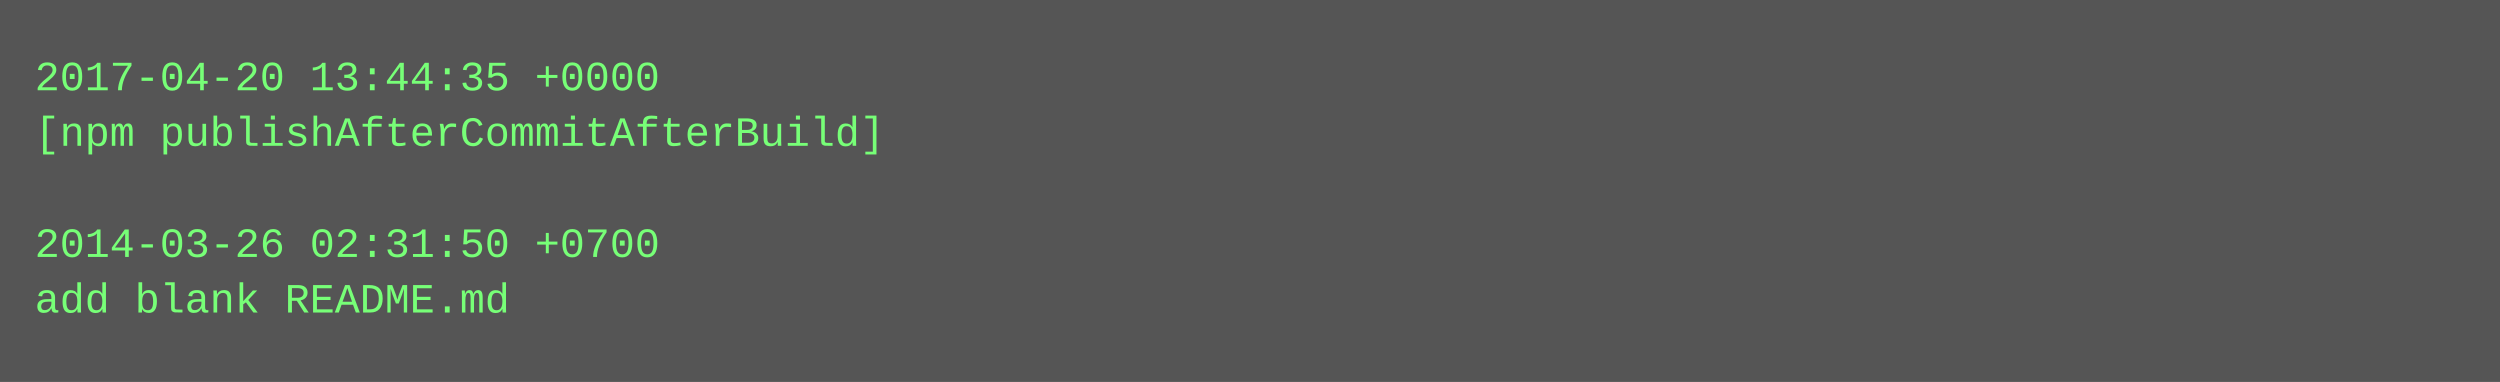
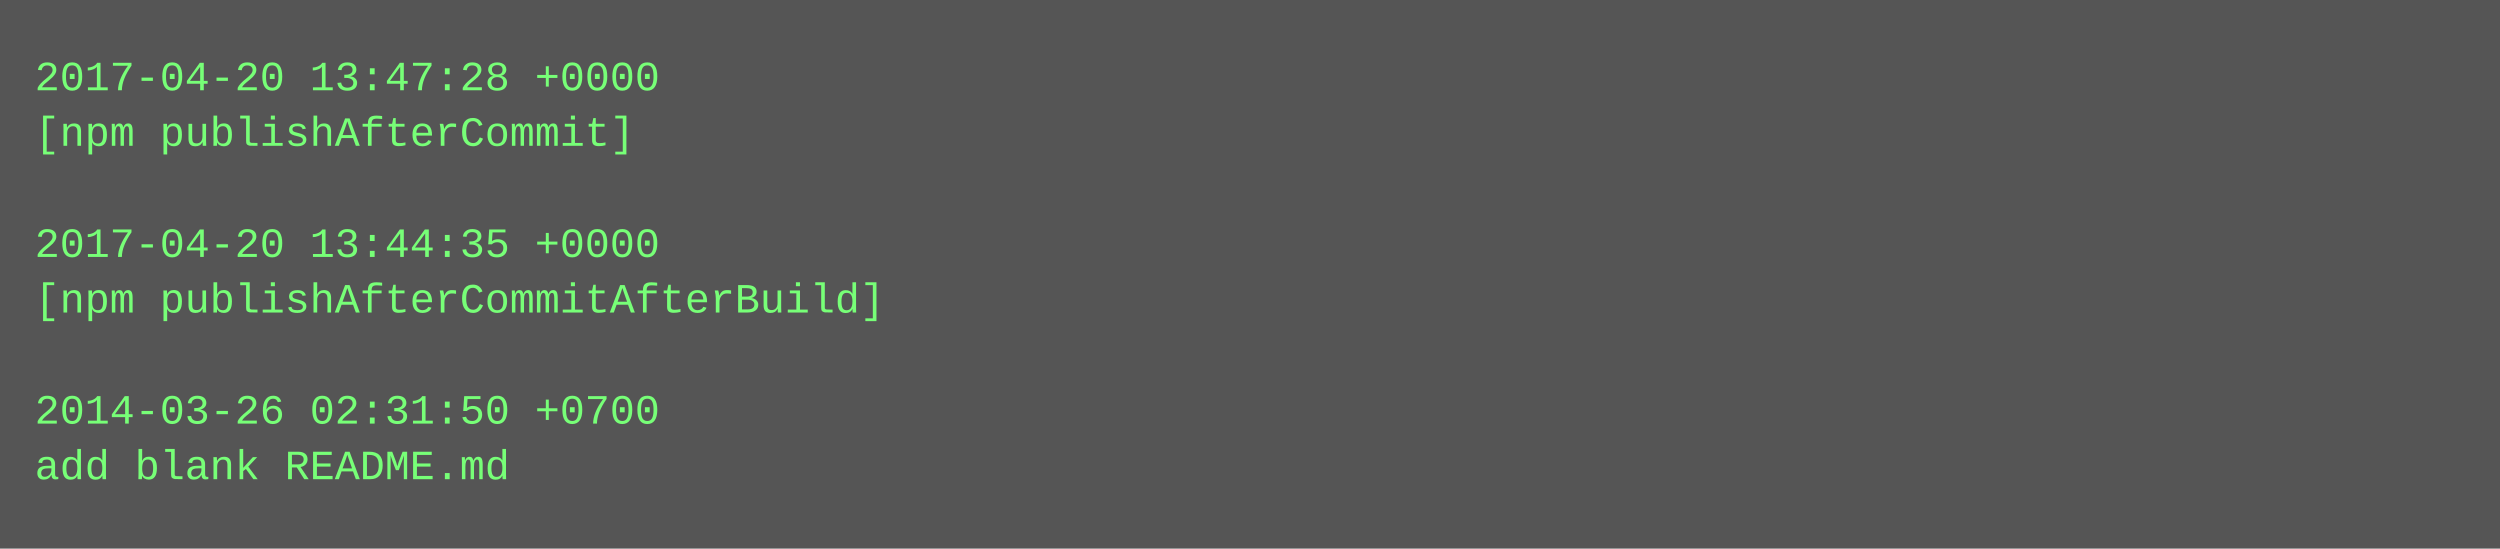
- <svg xmlns="http://www.w3.org/2000/svg" height="110" width="720">
-   <rect height="110" fill="#555" width="720" />
+ <svg xmlns="http://www.w3.org/2000/svg" height="158" width="720">
+   <rect height="158" fill="#555" width="720" />
  <text fill="#7f7" font-family="Courier New" font-size="12" xml:space="preserve">
-     <tspan x="10" y="26">2017-04-20 13:44:35 +0000</tspan>
-     <tspan x="10" y="42">[npm publishAfterCommitAfterBuild]</tspan>
+     <tspan x="10" y="26">2017-04-20 13:47:28 +0000</tspan>
+     <tspan x="10" y="42">[npm publishAfterCommit]</tspan>
    <tspan x="10" y="58" />
-     <tspan x="10" y="74">2014-03-26 02:31:50 +0700</tspan>
-     <tspan x="10" y="90">add blank README.md</tspan>
+     <tspan x="10" y="74">2017-04-20 13:44:35 +0000</tspan>
+     <tspan x="10" y="90">[npm publishAfterCommitAfterBuild]</tspan>
+     <tspan x="10" y="106" />
+     <tspan x="10" y="122">2014-03-26 02:31:50 +0700</tspan>
+     <tspan x="10" y="138">add blank README.md</tspan>
  </text>
</svg>
